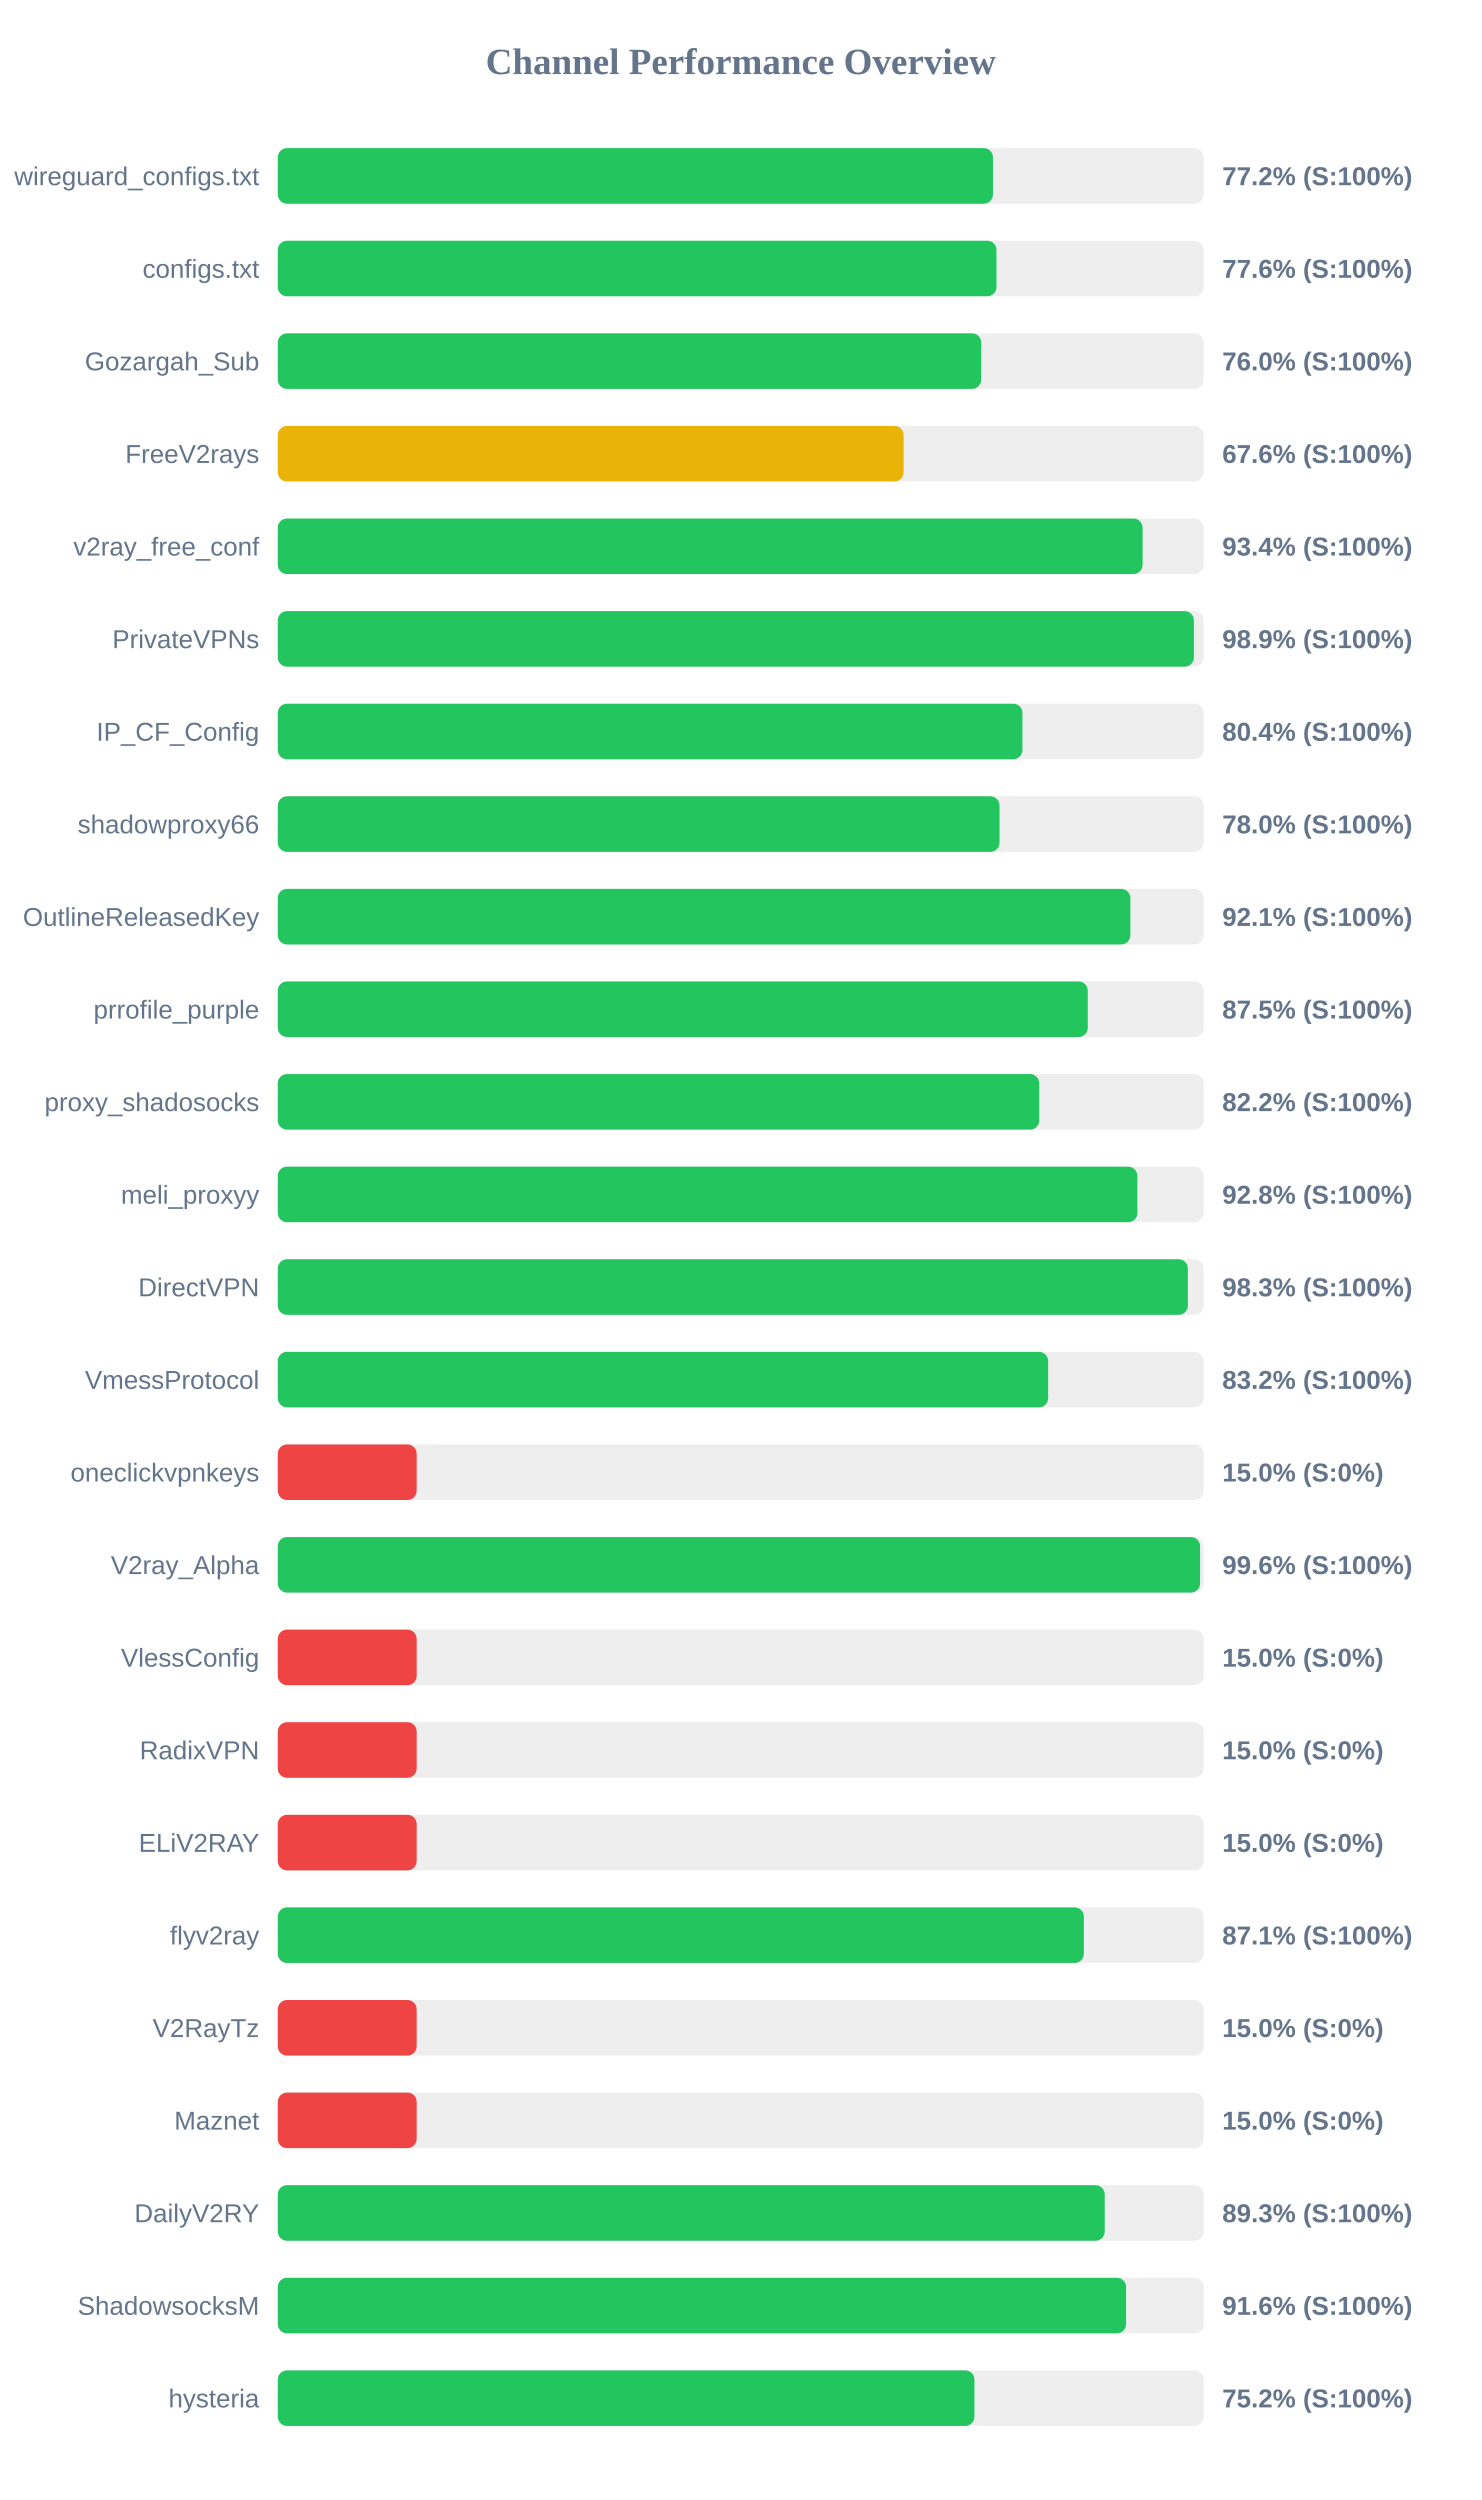
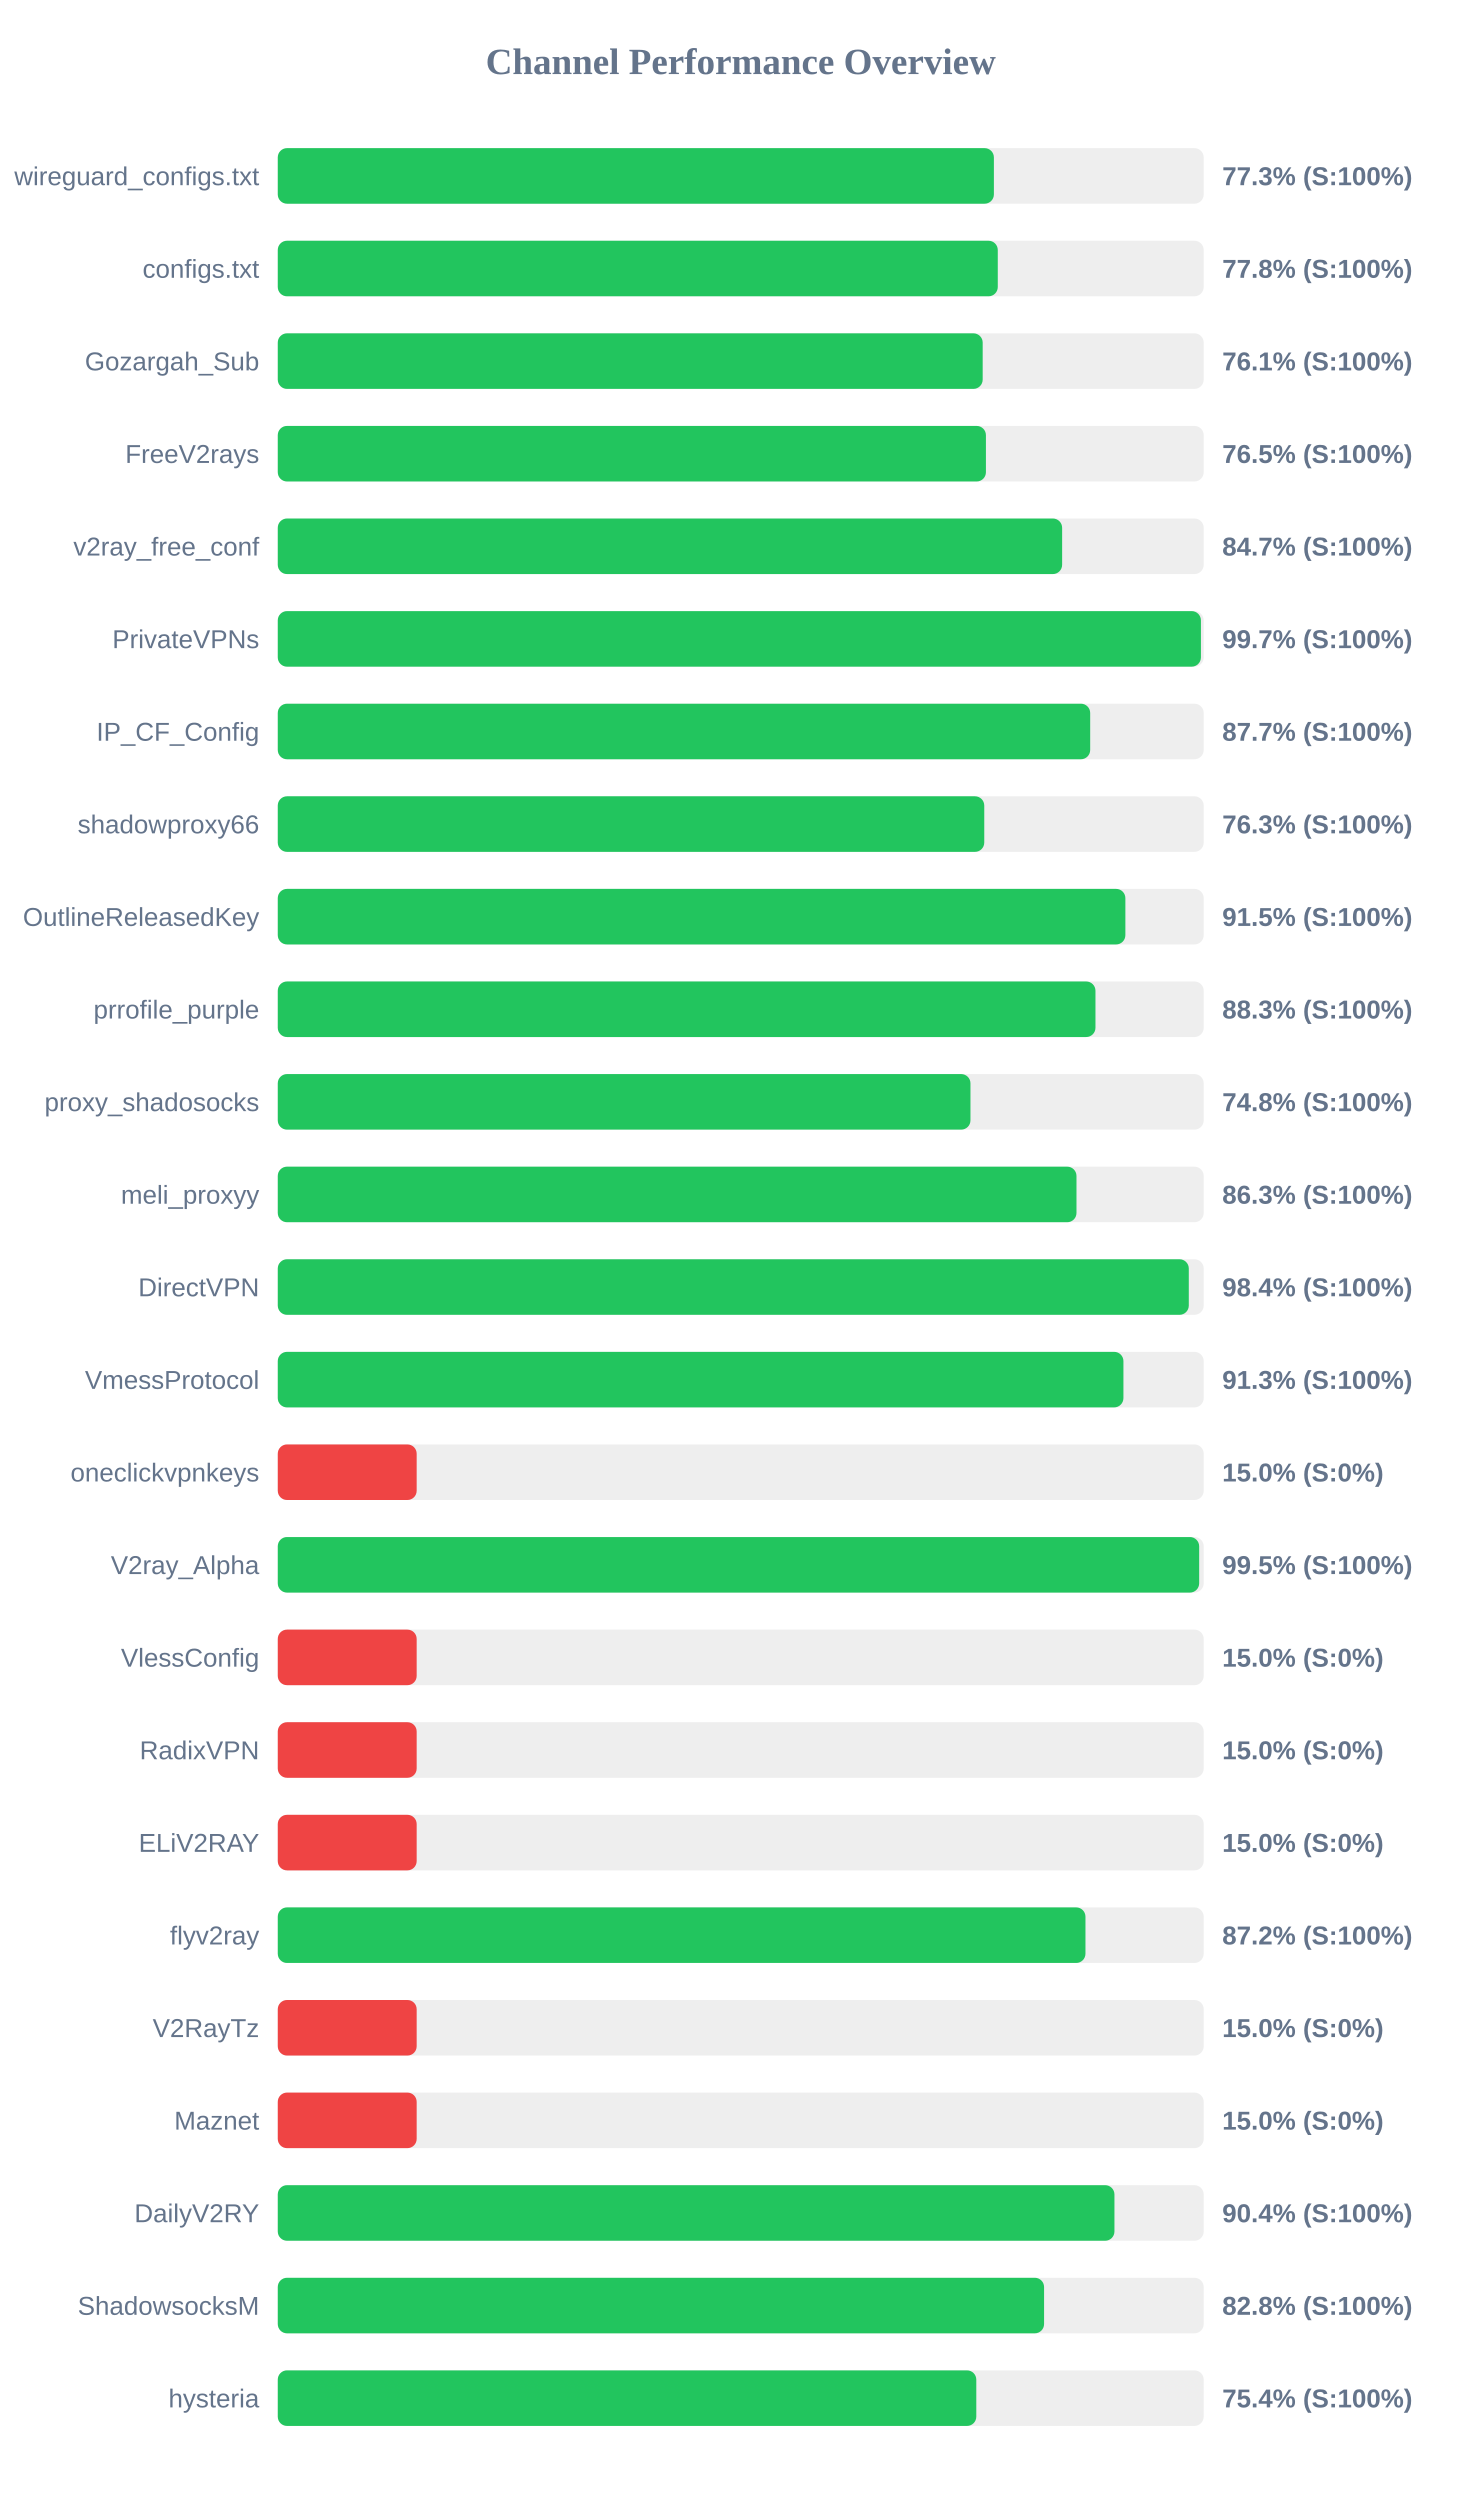
<svg xmlns="http://www.w3.org/2000/svg" width="800" height="1350" version="1.1">
  <style>
        .row { font: 14px Arial; fill: #64748b; }
        .score { font: bold 14px Arial; fill: #64748b; }
    </style>
  <text x="400" y="40" text-anchor="middle" font-size="20px" font-weight="bold" fill="#64748b">Channel Performance Overview</text>
  <rect x="150" y="80" width="500" height="30" fill="#eee" rx="5" />
-   <rect x="150" y="80" width="386.2" height="30" fill="#22c55e" rx="5" />
+   <rect x="150" y="80" width="386.7" height="30" fill="#22c55e" rx="5" />
  <text x="140" y="100" text-anchor="end" class="row">wireguard_configs.txt</text>
-   <text x="660" y="100" text-anchor="start" class="score">77.2% (S:100%)</text>
+   <text x="660" y="100" text-anchor="start" class="score">77.3% (S:100%)</text>
  <rect x="150" y="130" width="500" height="30" fill="#eee" rx="5" />
-   <rect x="150" y="130" width="388.1" height="30" fill="#22c55e" rx="5" />
+   <rect x="150" y="130" width="388.8" height="30" fill="#22c55e" rx="5" />
  <text x="140" y="150" text-anchor="end" class="row">configs.txt</text>
-   <text x="660" y="150" text-anchor="start" class="score">77.6% (S:100%)</text>
+   <text x="660" y="150" text-anchor="start" class="score">77.8% (S:100%)</text>
  <rect x="150" y="180" width="500" height="30" fill="#eee" rx="5" />
-   <rect x="150" y="180" width="379.85" height="30" fill="#22c55e" rx="5" />
+   <rect x="150" y="180" width="380.65" height="30" fill="#22c55e" rx="5" />
  <text x="140" y="200" text-anchor="end" class="row">Gozargah_Sub</text>
-   <text x="660" y="200" text-anchor="start" class="score">76.0% (S:100%)</text>
+   <text x="660" y="200" text-anchor="start" class="score">76.1% (S:100%)</text>
  <rect x="150" y="230" width="500" height="30" fill="#eee" rx="5" />
-   <rect x="150" y="230" width="337.95" height="30" fill="#eab308" rx="5" />
+   <rect x="150" y="230" width="382.4" height="30" fill="#22c55e" rx="5" />
  <text x="140" y="250" text-anchor="end" class="row">FreeV2rays</text>
-   <text x="660" y="250" text-anchor="start" class="score">67.6% (S:100%)</text>
+   <text x="660" y="250" text-anchor="start" class="score">76.5% (S:100%)</text>
  <rect x="150" y="280" width="500" height="30" fill="#eee" rx="5" />
-   <rect x="150" y="280" width="467.0" height="30" fill="#22c55e" rx="5" />
+   <rect x="150" y="280" width="423.55" height="30" fill="#22c55e" rx="5" />
  <text x="140" y="300" text-anchor="end" class="row">v2ray_free_conf</text>
-   <text x="660" y="300" text-anchor="start" class="score">93.4% (S:100%)</text>
+   <text x="660" y="300" text-anchor="start" class="score">84.7% (S:100%)</text>
  <rect x="150" y="330" width="500" height="30" fill="#eee" rx="5" />
-   <rect x="150" y="330" width="494.7" height="30" fill="#22c55e" rx="5" />
+   <rect x="150" y="330" width="498.5" height="30" fill="#22c55e" rx="5" />
  <text x="140" y="350" text-anchor="end" class="row">PrivateVPNs</text>
-   <text x="660" y="350" text-anchor="start" class="score">98.9% (S:100%)</text>
+   <text x="660" y="350" text-anchor="start" class="score">99.7% (S:100%)</text>
  <rect x="150" y="380" width="500" height="30" fill="#eee" rx="5" />
-   <rect x="150" y="380" width="402.1" height="30" fill="#22c55e" rx="5" />
+   <rect x="150" y="380" width="438.7" height="30" fill="#22c55e" rx="5" />
  <text x="140" y="400" text-anchor="end" class="row">IP_CF_Config</text>
-   <text x="660" y="400" text-anchor="start" class="score">80.4% (S:100%)</text>
+   <text x="660" y="400" text-anchor="start" class="score">87.7% (S:100%)</text>
  <rect x="150" y="430" width="500" height="30" fill="#eee" rx="5" />
-   <rect x="150" y="430" width="389.75" height="30" fill="#22c55e" rx="5" />
+   <rect x="150" y="430" width="381.5" height="30" fill="#22c55e" rx="5" />
  <text x="140" y="450" text-anchor="end" class="row">shadowproxy66</text>
-   <text x="660" y="450" text-anchor="start" class="score">78.0% (S:100%)</text>
+   <text x="660" y="450" text-anchor="start" class="score">76.3% (S:100%)</text>
  <rect x="150" y="480" width="500" height="30" fill="#eee" rx="5" />
-   <rect x="150" y="480" width="460.4" height="30" fill="#22c55e" rx="5" />
+   <rect x="150" y="480" width="457.7" height="30" fill="#22c55e" rx="5" />
  <text x="140" y="500" text-anchor="end" class="row">OutlineReleasedKey</text>
-   <text x="660" y="500" text-anchor="start" class="score">92.1% (S:100%)</text>
+   <text x="660" y="500" text-anchor="start" class="score">91.5% (S:100%)</text>
  <rect x="150" y="530" width="500" height="30" fill="#eee" rx="5" />
-   <rect x="150" y="530" width="437.4" height="30" fill="#22c55e" rx="5" />
+   <rect x="150" y="530" width="441.55" height="30" fill="#22c55e" rx="5" />
  <text x="140" y="550" text-anchor="end" class="row">prrofile_purple</text>
-   <text x="660" y="550" text-anchor="start" class="score">87.5% (S:100%)</text>
+   <text x="660" y="550" text-anchor="start" class="score">88.3% (S:100%)</text>
  <rect x="150" y="580" width="500" height="30" fill="#eee" rx="5" />
-   <rect x="150" y="580" width="411.2" height="30" fill="#22c55e" rx="5" />
+   <rect x="150" y="580" width="374.05" height="30" fill="#22c55e" rx="5" />
  <text x="140" y="600" text-anchor="end" class="row">proxy_shadosocks</text>
-   <text x="660" y="600" text-anchor="start" class="score">82.2% (S:100%)</text>
+   <text x="660" y="600" text-anchor="start" class="score">74.8% (S:100%)</text>
  <rect x="150" y="630" width="500" height="30" fill="#eee" rx="5" />
-   <rect x="150" y="630" width="464.2" height="30" fill="#22c55e" rx="5" />
+   <rect x="150" y="630" width="431.3" height="30" fill="#22c55e" rx="5" />
  <text x="140" y="650" text-anchor="end" class="row">meli_proxyy</text>
-   <text x="660" y="650" text-anchor="start" class="score">92.8% (S:100%)</text>
+   <text x="660" y="650" text-anchor="start" class="score">86.3% (S:100%)</text>
  <rect x="150" y="680" width="500" height="30" fill="#eee" rx="5" />
-   <rect x="150" y="680" width="491.45" height="30" fill="#22c55e" rx="5" />
+   <rect x="150" y="680" width="491.95" height="30" fill="#22c55e" rx="5" />
  <text x="140" y="700" text-anchor="end" class="row">DirectVPN</text>
-   <text x="660" y="700" text-anchor="start" class="score">98.3% (S:100%)</text>
+   <text x="660" y="700" text-anchor="start" class="score">98.4% (S:100%)</text>
  <rect x="150" y="730" width="500" height="30" fill="#eee" rx="5" />
-   <rect x="150" y="730" width="416.0" height="30" fill="#22c55e" rx="5" />
+   <rect x="150" y="730" width="456.65" height="30" fill="#22c55e" rx="5" />
  <text x="140" y="750" text-anchor="end" class="row">VmessProtocol</text>
-   <text x="660" y="750" text-anchor="start" class="score">83.2% (S:100%)</text>
+   <text x="660" y="750" text-anchor="start" class="score">91.3% (S:100%)</text>
  <rect x="150" y="780" width="500" height="30" fill="#eee" rx="5" />
  <rect x="150" y="780" width="75.0" height="30" fill="#ef4444" rx="5" />
  <text x="140" y="800" text-anchor="end" class="row">oneclickvpnkeys</text>
  <text x="660" y="800" text-anchor="start" class="score">15.0% (S:0%)</text>
  <rect x="150" y="830" width="500" height="30" fill="#eee" rx="5" />
-   <rect x="150" y="830" width="498.05" height="30" fill="#22c55e" rx="5" />
+   <rect x="150" y="830" width="497.55" height="30" fill="#22c55e" rx="5" />
  <text x="140" y="850" text-anchor="end" class="row">V2ray_Alpha</text>
-   <text x="660" y="850" text-anchor="start" class="score">99.6% (S:100%)</text>
+   <text x="660" y="850" text-anchor="start" class="score">99.5% (S:100%)</text>
  <rect x="150" y="880" width="500" height="30" fill="#eee" rx="5" />
  <rect x="150" y="880" width="75.0" height="30" fill="#ef4444" rx="5" />
  <text x="140" y="900" text-anchor="end" class="row">VlessConfig</text>
  <text x="660" y="900" text-anchor="start" class="score">15.0% (S:0%)</text>
  <rect x="150" y="930" width="500" height="30" fill="#eee" rx="5" />
  <rect x="150" y="930" width="75.0" height="30" fill="#ef4444" rx="5" />
  <text x="140" y="950" text-anchor="end" class="row">RadixVPN</text>
  <text x="660" y="950" text-anchor="start" class="score">15.0% (S:0%)</text>
  <rect x="150" y="980" width="500" height="30" fill="#eee" rx="5" />
  <rect x="150" y="980" width="75.0" height="30" fill="#ef4444" rx="5" />
  <text x="140" y="1000" text-anchor="end" class="row">ELiV2RAY</text>
  <text x="660" y="1000" text-anchor="start" class="score">15.0% (S:0%)</text>
  <rect x="150" y="1030" width="500" height="30" fill="#eee" rx="5" />
-   <rect x="150" y="1030" width="435.3" height="30" fill="#22c55e" rx="5" />
+   <rect x="150" y="1030" width="436.15" height="30" fill="#22c55e" rx="5" />
  <text x="140" y="1050" text-anchor="end" class="row">flyv2ray</text>
-   <text x="660" y="1050" text-anchor="start" class="score">87.1% (S:100%)</text>
+   <text x="660" y="1050" text-anchor="start" class="score">87.2% (S:100%)</text>
  <rect x="150" y="1080" width="500" height="30" fill="#eee" rx="5" />
  <rect x="150" y="1080" width="75.0" height="30" fill="#ef4444" rx="5" />
  <text x="140" y="1100" text-anchor="end" class="row">V2RayTz</text>
  <text x="660" y="1100" text-anchor="start" class="score">15.0% (S:0%)</text>
  <rect x="150" y="1130" width="500" height="30" fill="#eee" rx="5" />
  <rect x="150" y="1130" width="75.0" height="30" fill="#ef4444" rx="5" />
  <text x="140" y="1150" text-anchor="end" class="row">Maznet</text>
  <text x="660" y="1150" text-anchor="start" class="score">15.0% (S:0%)</text>
  <rect x="150" y="1180" width="500" height="30" fill="#eee" rx="5" />
-   <rect x="150" y="1180" width="446.55" height="30" fill="#22c55e" rx="5" />
+   <rect x="150" y="1180" width="451.8" height="30" fill="#22c55e" rx="5" />
  <text x="140" y="1200" text-anchor="end" class="row">DailyV2RY</text>
-   <text x="660" y="1200" text-anchor="start" class="score">89.3% (S:100%)</text>
+   <text x="660" y="1200" text-anchor="start" class="score">90.4% (S:100%)</text>
  <rect x="150" y="1230" width="500" height="30" fill="#eee" rx="5" />
-   <rect x="150" y="1230" width="458.1" height="30" fill="#22c55e" rx="5" />
+   <rect x="150" y="1230" width="413.8" height="30" fill="#22c55e" rx="5" />
  <text x="140" y="1250" text-anchor="end" class="row">ShadowsocksM</text>
-   <text x="660" y="1250" text-anchor="start" class="score">91.6% (S:100%)</text>
+   <text x="660" y="1250" text-anchor="start" class="score">82.8% (S:100%)</text>
  <rect x="150" y="1280" width="500" height="30" fill="#eee" rx="5" />
-   <rect x="150" y="1280" width="376.2" height="30" fill="#22c55e" rx="5" />
+   <rect x="150" y="1280" width="377.2" height="30" fill="#22c55e" rx="5" />
  <text x="140" y="1300" text-anchor="end" class="row">hysteria</text>
-   <text x="660" y="1300" text-anchor="start" class="score">75.2% (S:100%)</text>
+   <text x="660" y="1300" text-anchor="start" class="score">75.4% (S:100%)</text>
</svg>
